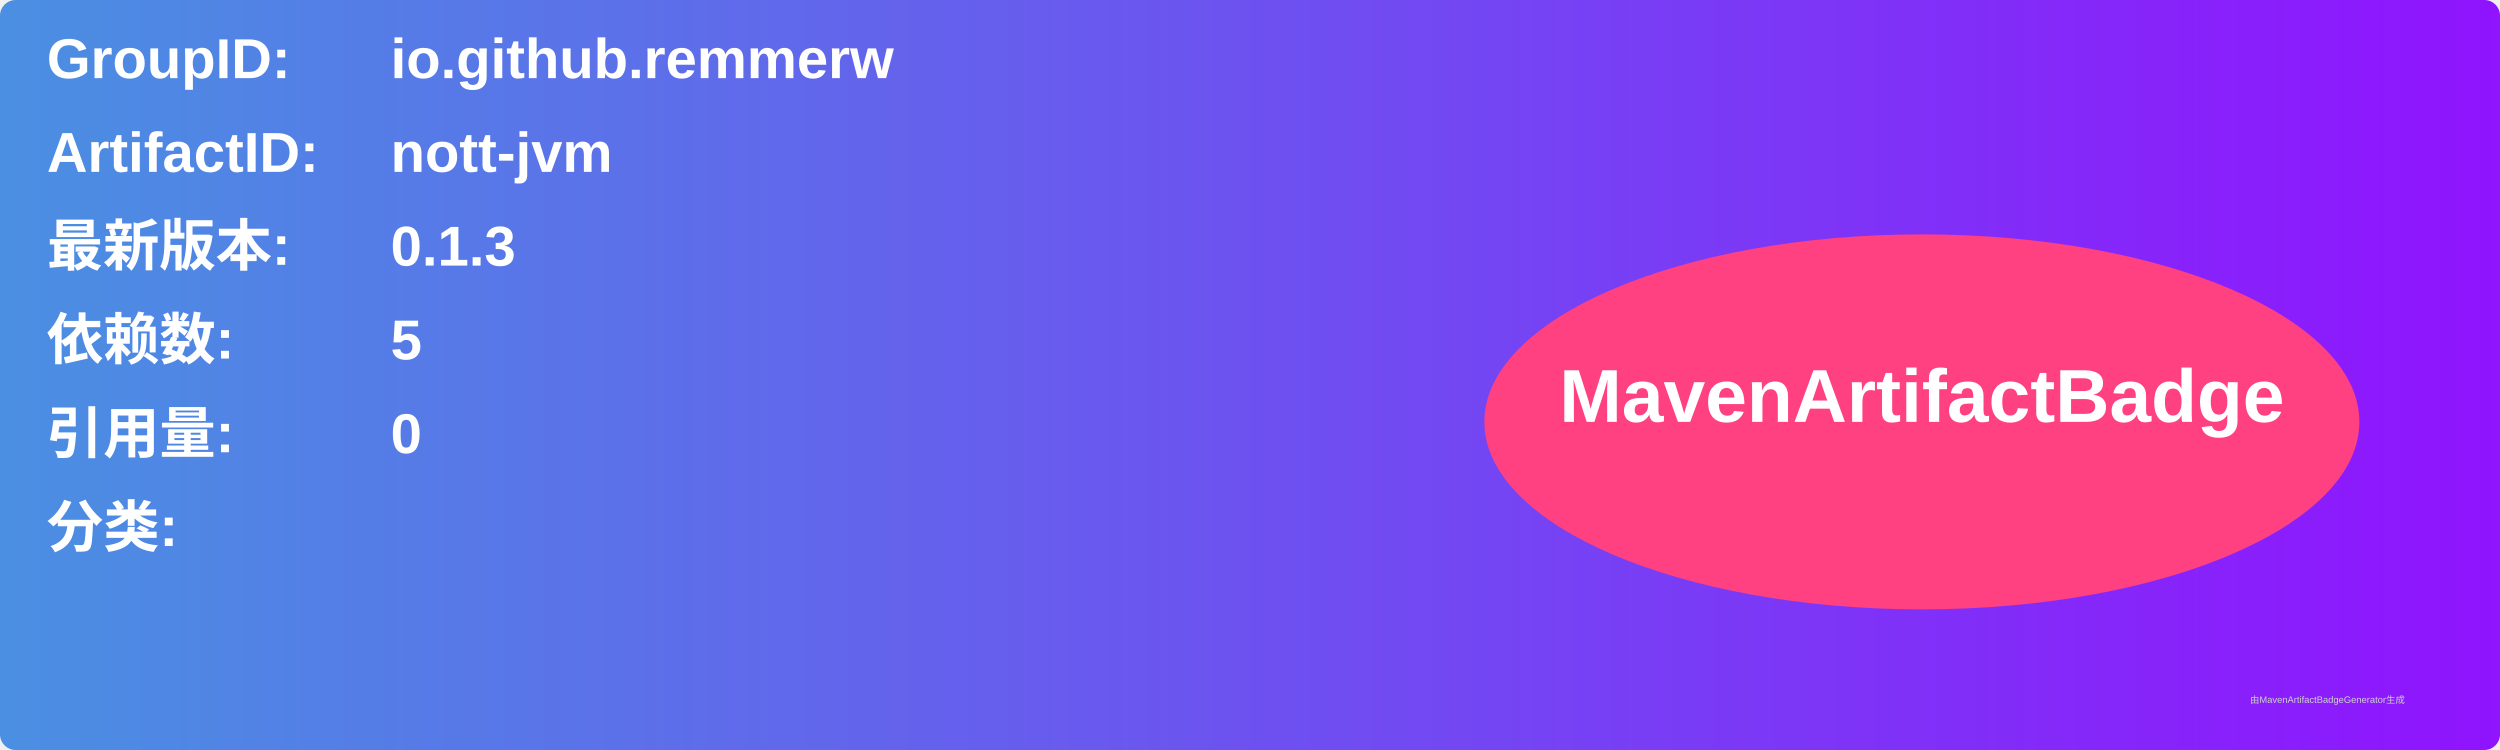
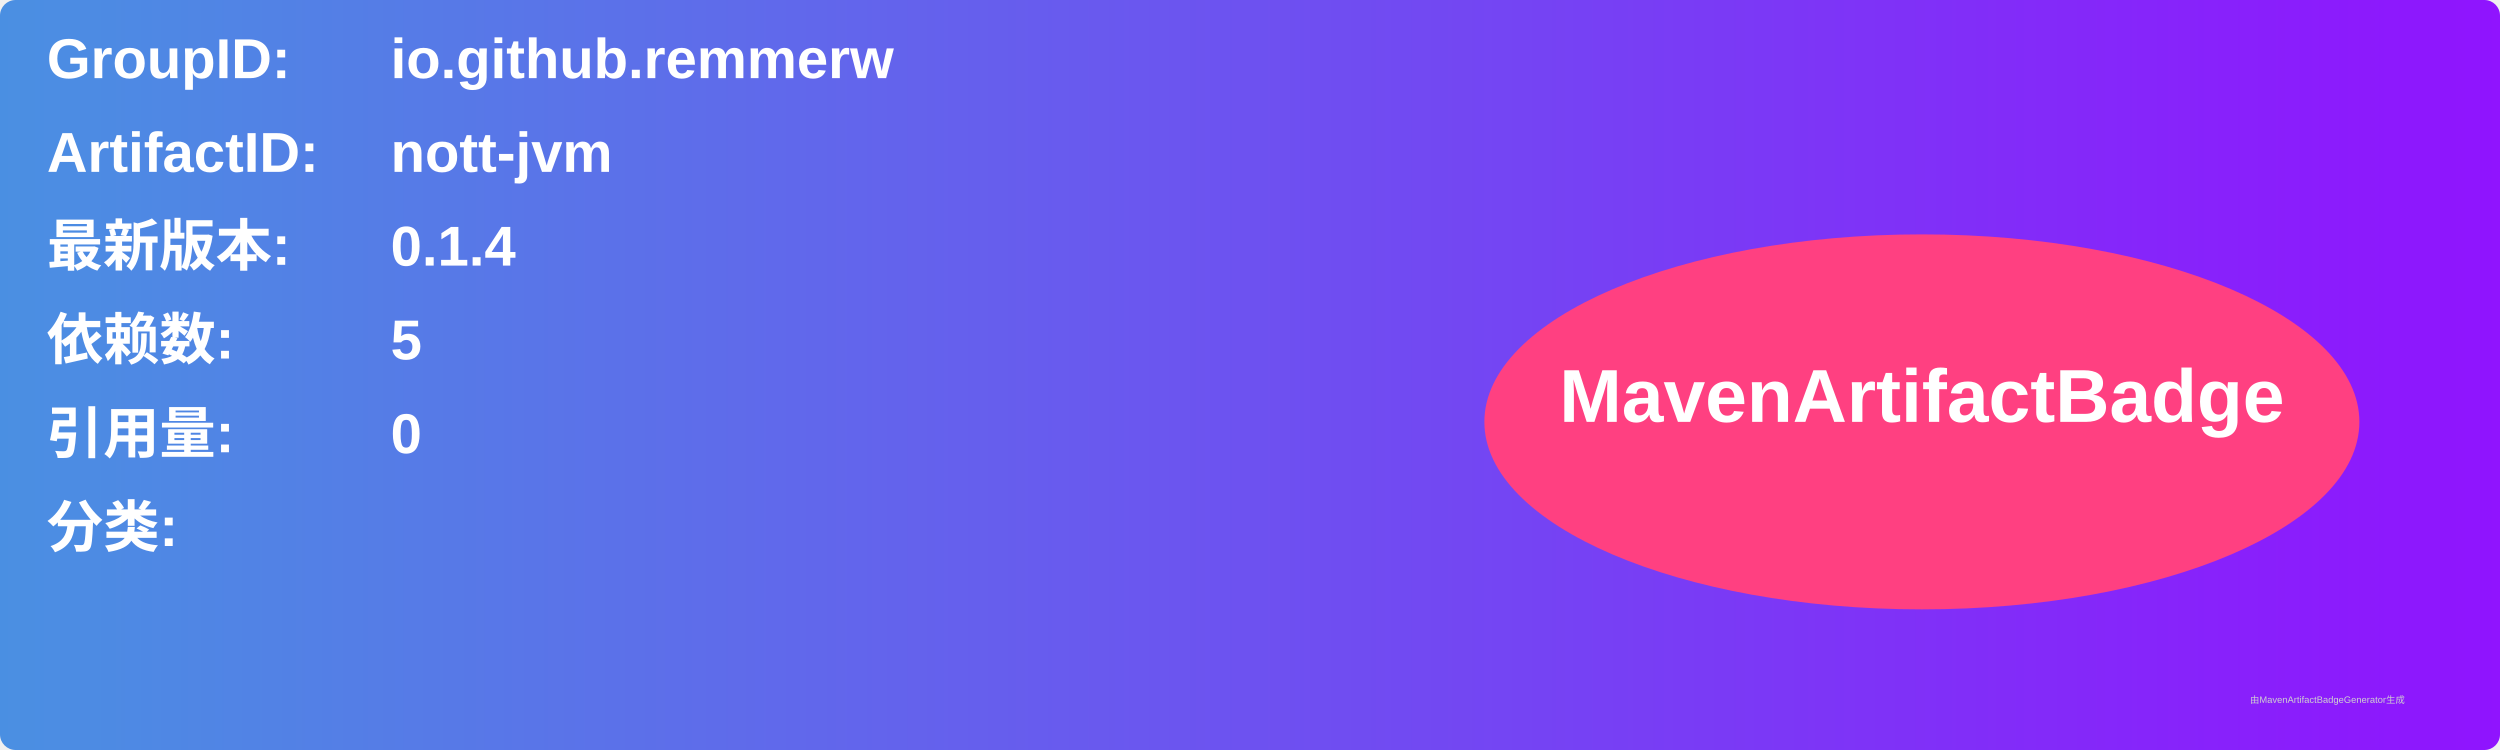
<svg xmlns="http://www.w3.org/2000/svg" width="800" height="240" viewBox="0 0 800 240">
  <linearGradient id="grad" x1="0%" y1="0%" x2="100%" y2="0%">
    <stop offset="0%" stop-color="#4a90e2" />
    <stop offset="100%" stop-color="#9013fe" />
  </linearGradient>
  <rect width="100%" height="100%" rx="5" ry="5" fill="url(#grad)" />
  <g transform="translate(15, 15)">
    <text x="0" y="10" font-family="Arial" font-size="18" fill="white" font-weight="bold" width="260">GroupID:</text>
    <text x="110" y="10" font-family="Arial" font-size="18" fill="white" font-weight="bold" width="460">io.github.remmerw</text>
    <text x="0" y="40" font-family="Arial" font-size="18" fill="white" font-weight="bold" width="260">ArtifactID:</text>
    <text x="110" y="40" font-family="Arial" font-size="18" fill="white" font-weight="bold" width="460">nott-jvm</text>
    <text x="0" y="70" font-family="Arial" font-size="18" fill="white" font-weight="bold">最新版本:</text>
    <text x="110" y="70" font-family="Arial" font-size="18" fill="white" font-weight="bold">
-       <tspan font-weight="bold">0.1.3</tspan>
+       <tspan font-weight="bold">0.1.4</tspan>
    </text>
    <text x="0" y="100" font-family="Arial" font-size="18" fill="white" font-weight="bold">依赖数: </text>
    <text x="110" y="100" font-family="Arial" font-size="18" fill="white">
      <tspan font-weight="bold">5</tspan>
    </text>
    <text x="0" y="130" font-family="Arial" font-size="18" fill="white" font-weight="bold">引用量: </text>
    <text x="110" y="130" font-family="Arial" font-size="18" fill="white">
      <tspan font-weight="bold">0</tspan>
    </text>
    <text x="0" y="160" font-family="Arial" font-size="18" fill="white" font-weight="bold">分类:</text>
    <text x="10" y="190" font-family="Arial" font-size="10" fill="white">
      <tspan font-weight="bold" />
    </text>
    <ellipse cx="600" cy="120" rx="140" ry="60" fill="#ff4081" />
    <text x="600" y="120" text-anchor="middle" font-family="Arial" font-size="24" fill="white" font-weight="bold">MavenArtifactBadge</text>
  </g>
  <text x="720" y="225" font-family="Arial" font-size="3" fill="#d0d0d0">由MavenArtifactBadgeGenerator生成</text>
</svg>
